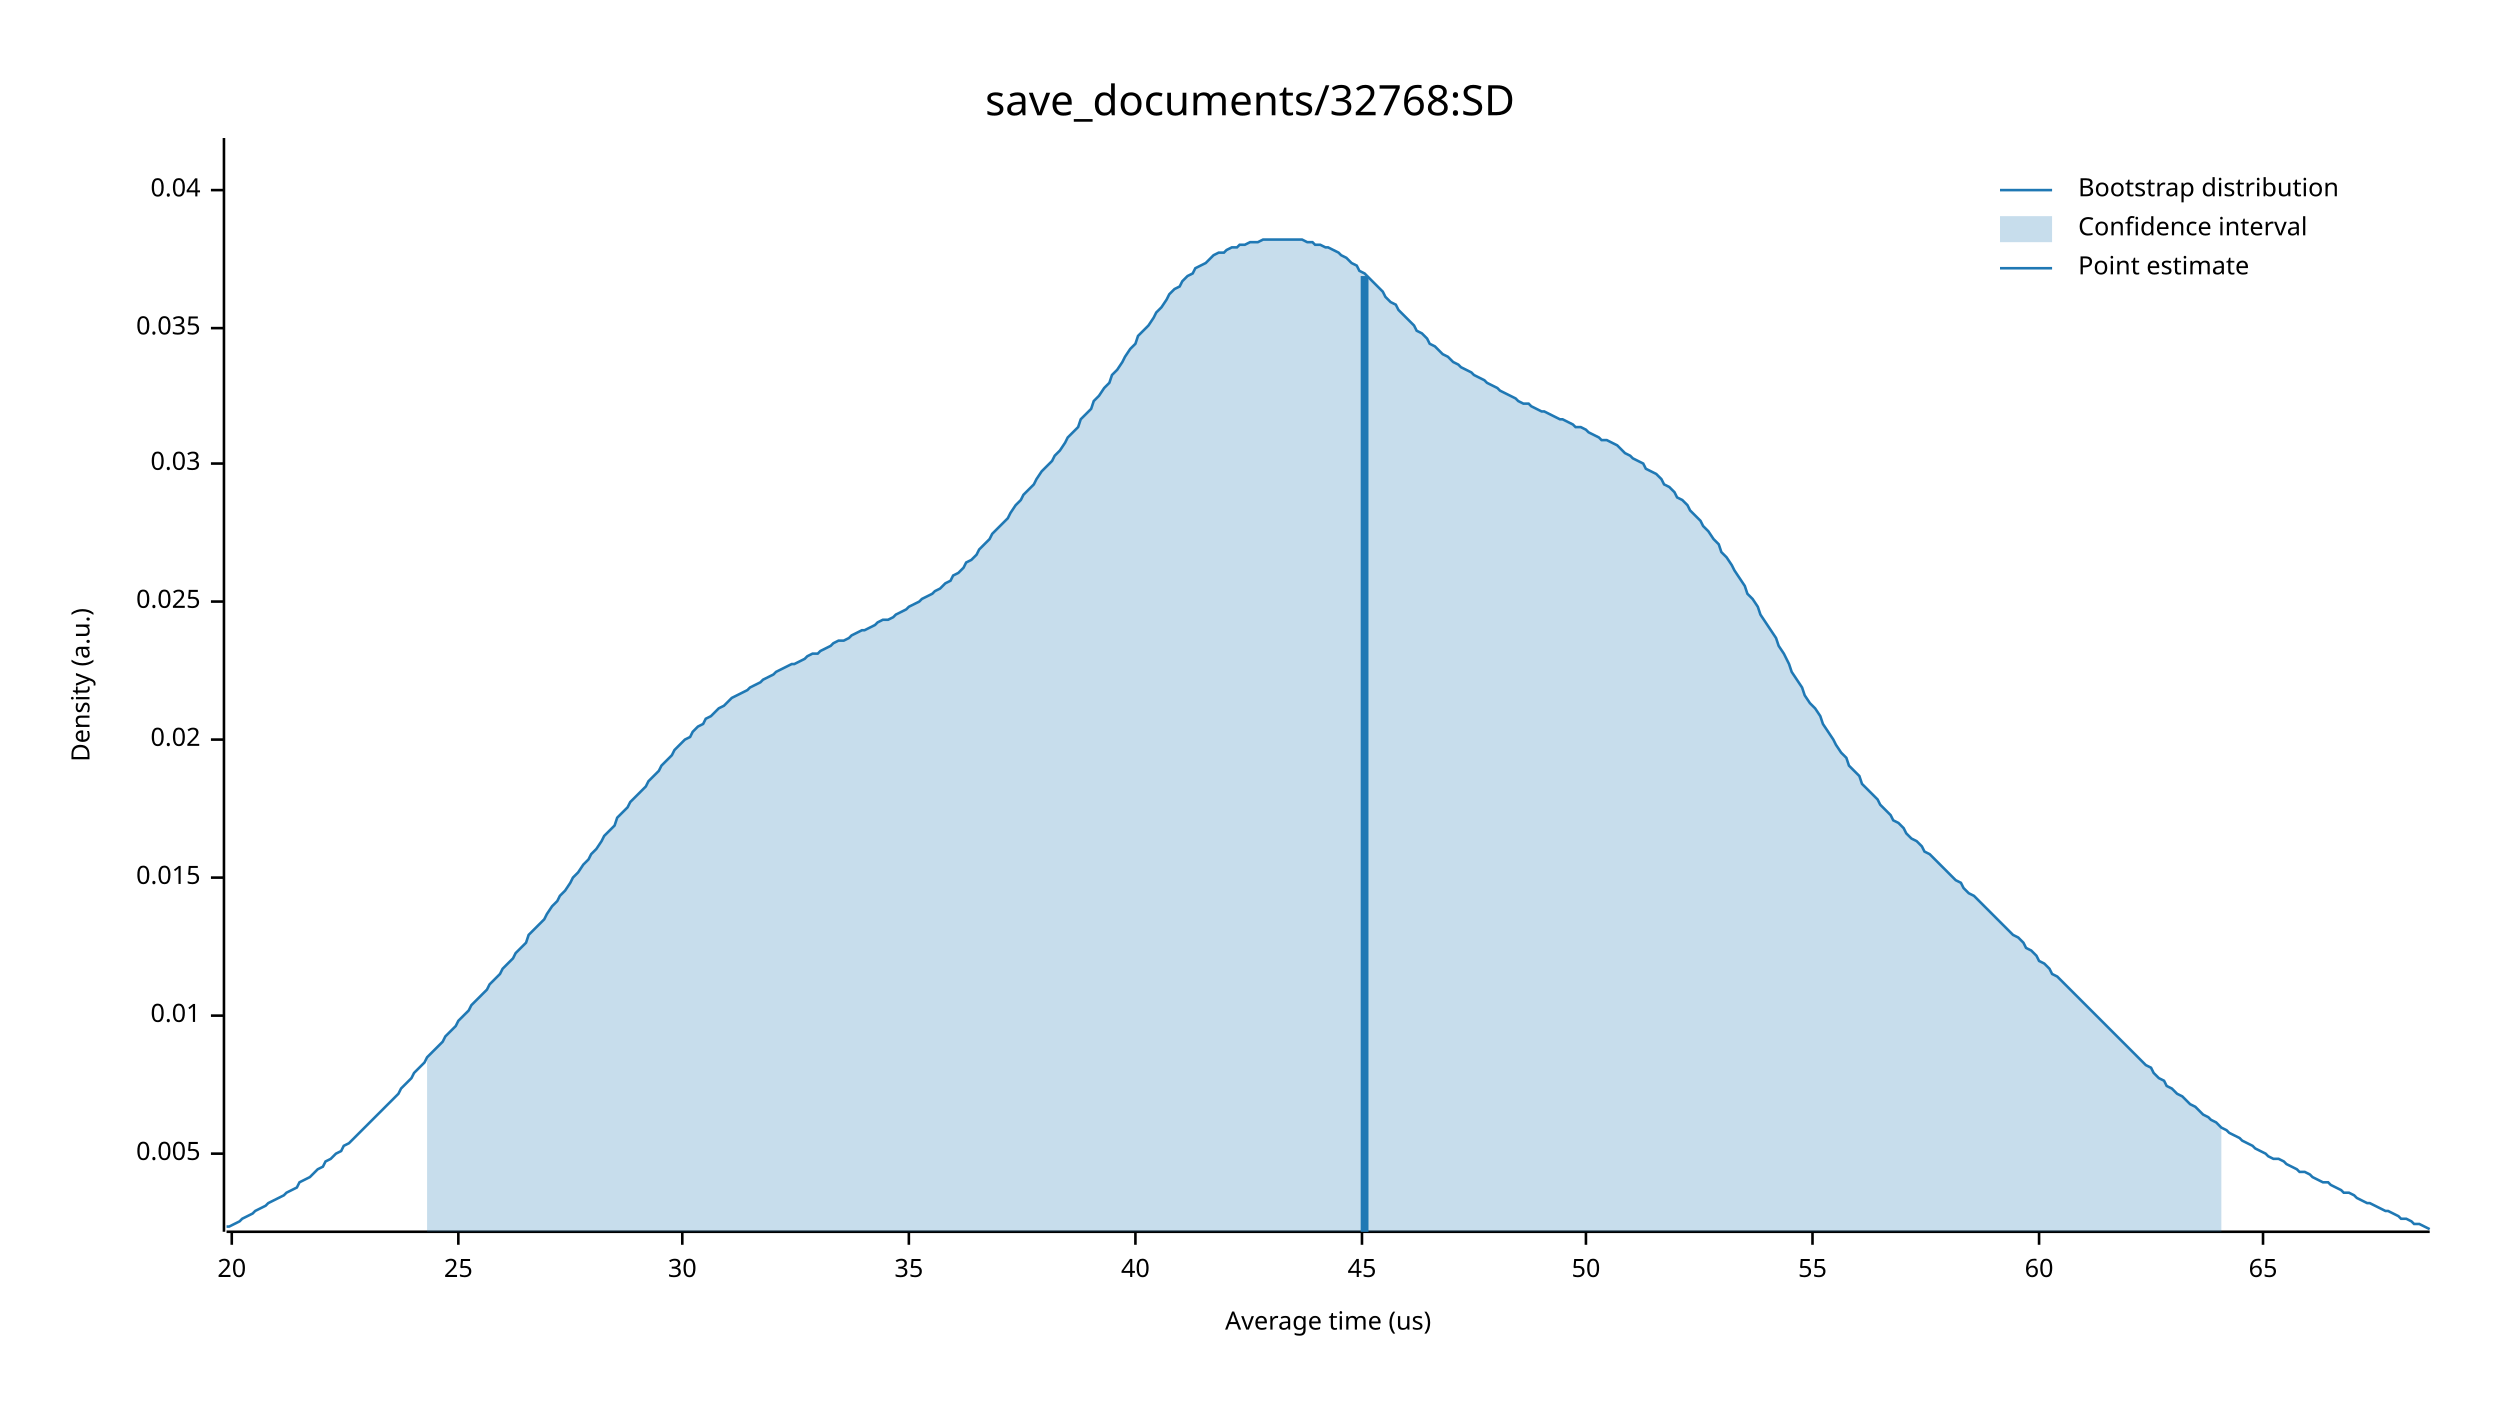
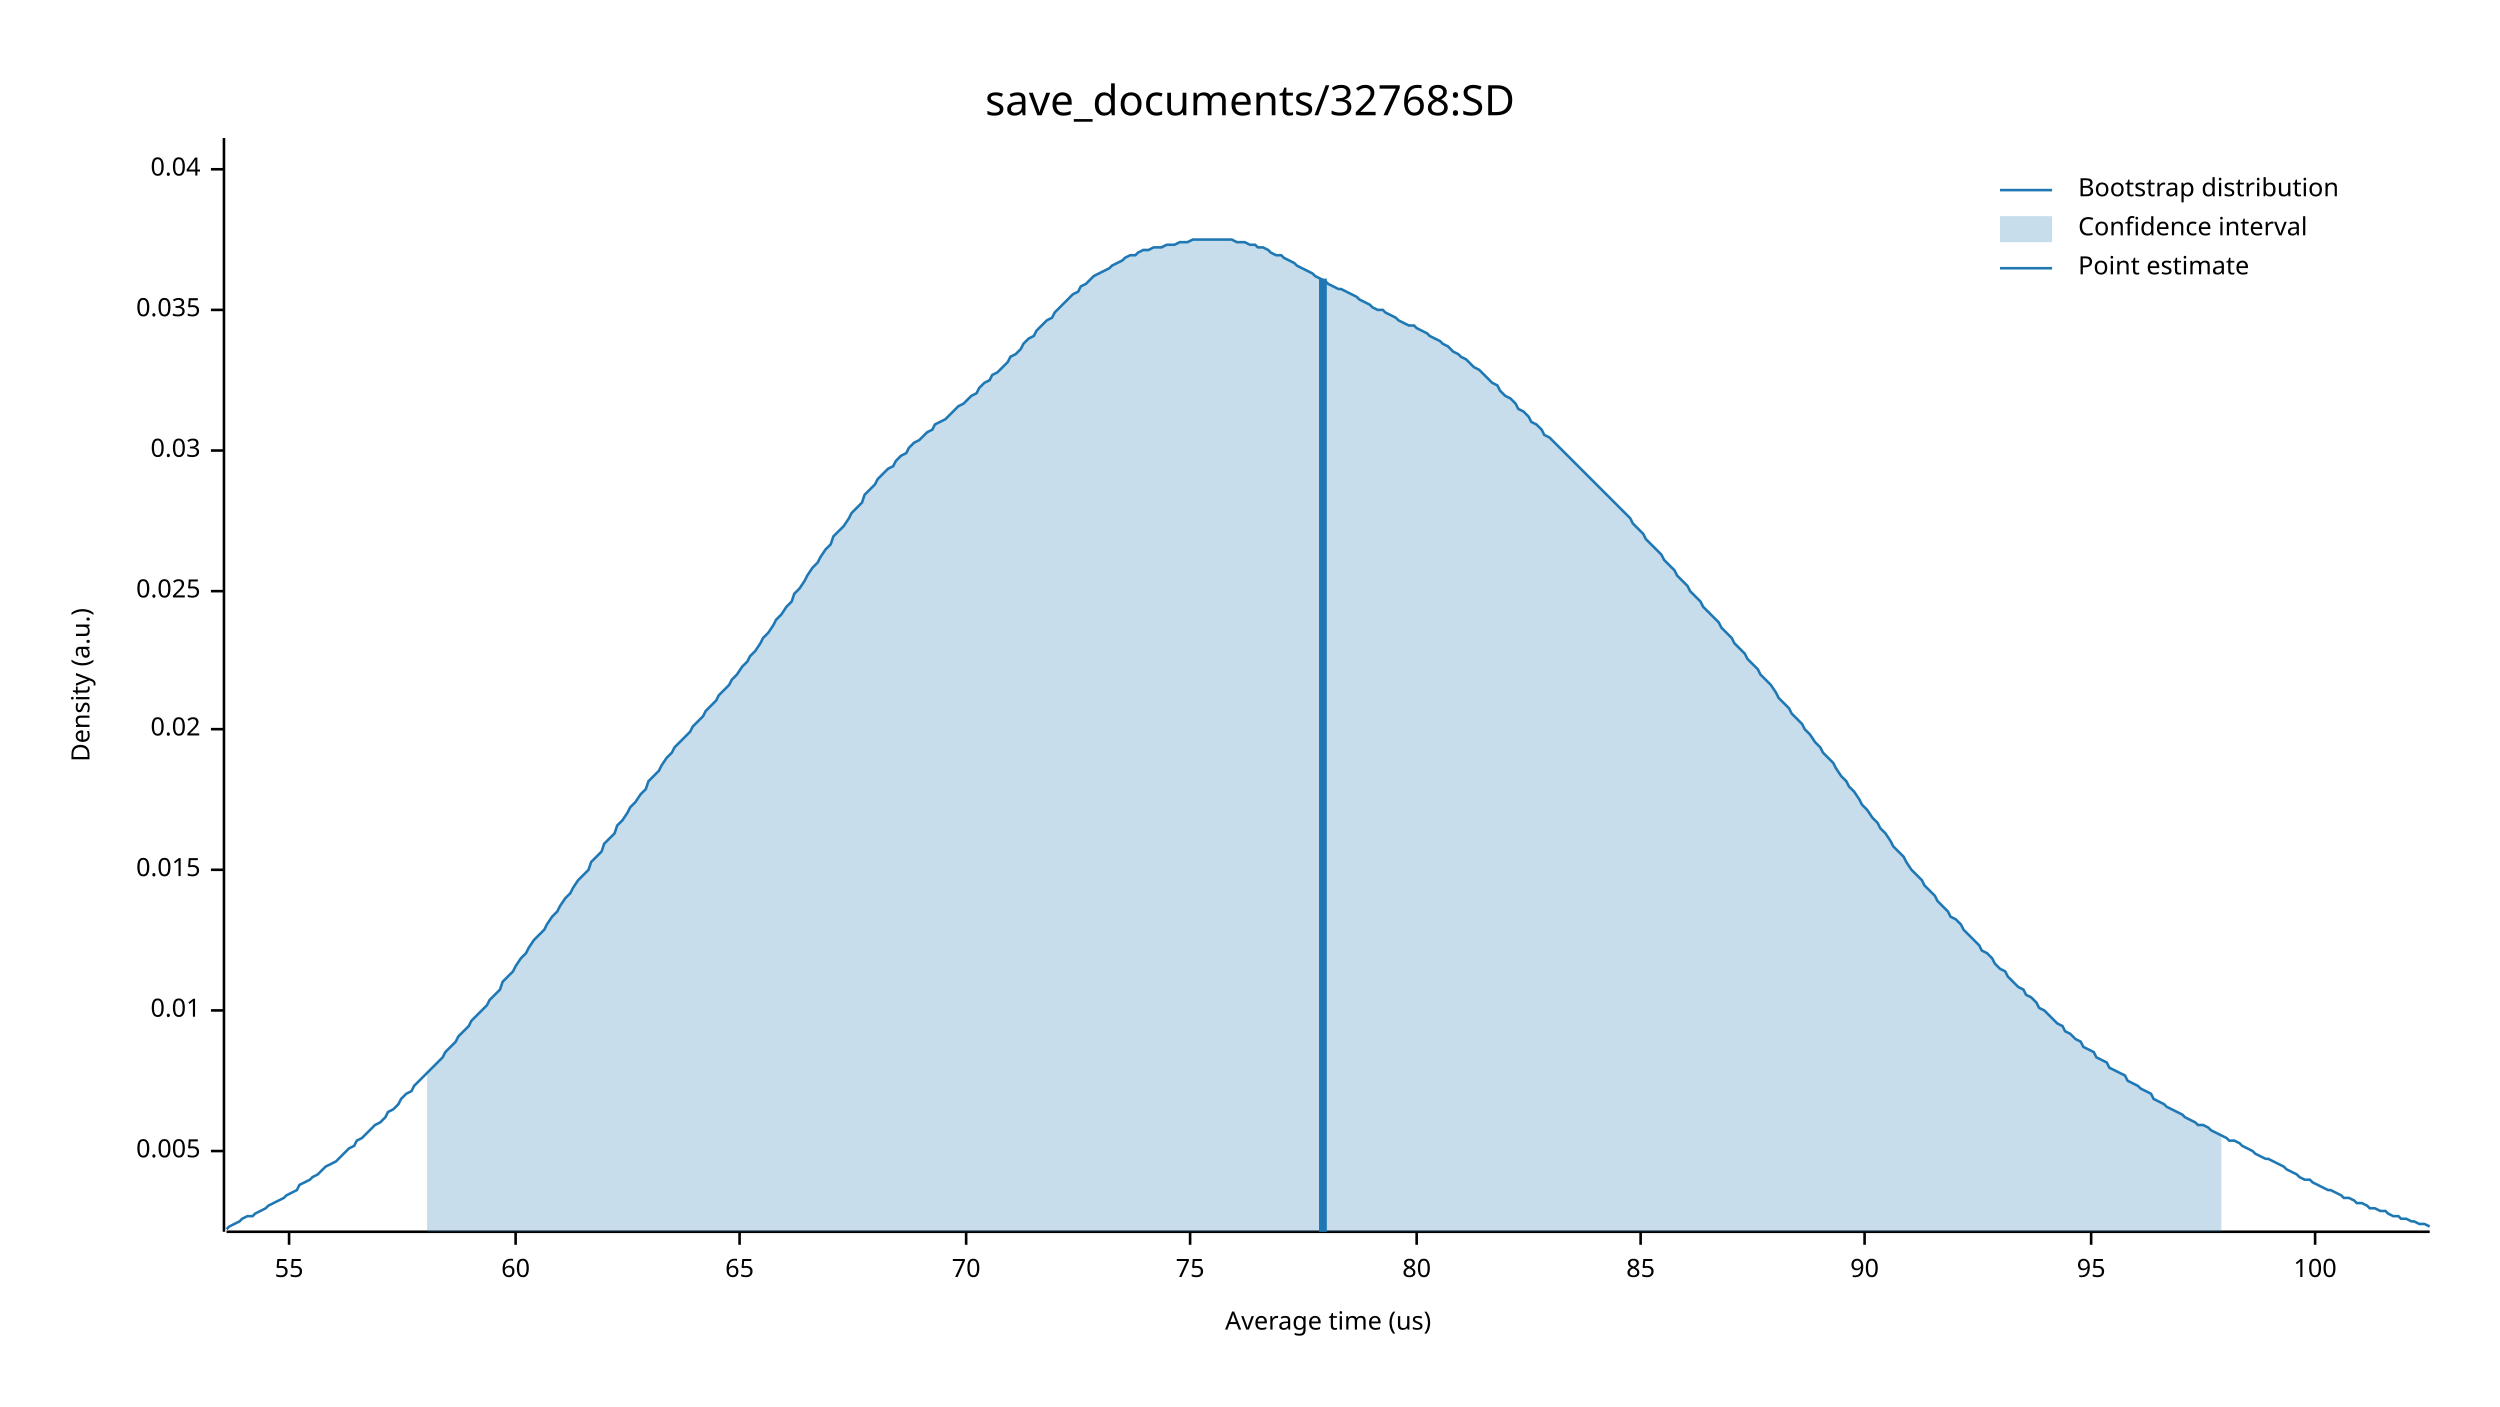
<svg xmlns="http://www.w3.org/2000/svg" width="960" height="540" viewBox="0 0 960 540">
  <text x="480" y="32" dy="0.76em" text-anchor="middle" font-family="sans-serif" font-size="16.129" opacity="1" fill="#000000">
save_documents/32768:SD
</text>
  <text x="27" y="263" dy="0.76em" text-anchor="middle" font-family="sans-serif" font-size="9.677" opacity="1" fill="#000000" transform="rotate(270, 27, 263)">
Density (a.u.)
</text>
  <text x="510" y="513" dy="-0.5ex" text-anchor="middle" font-family="sans-serif" font-size="9.677" opacity="1" fill="#000000">
Average time (us)
</text>
  <polyline fill="none" opacity="1" stroke="#000000" stroke-width="1" points="86,53 86,473 " />
-   <text x="77" y="443" dy="0.5ex" text-anchor="end" font-family="sans-serif" font-size="9.677" opacity="1" fill="#000000">
+   <text x="77" y="442" dy="0.5ex" text-anchor="end" font-family="sans-serif" font-size="9.677" opacity="1" fill="#000000">
0.005
</text>
-   <polyline fill="none" opacity="1" stroke="#000000" stroke-width="1" points="81,443 86,443 " />
-   <text x="77" y="390" dy="0.5ex" text-anchor="end" font-family="sans-serif" font-size="9.677" opacity="1" fill="#000000">
+   <polyline fill="none" opacity="1" stroke="#000000" stroke-width="1" points="81,442 86,442 " />
+   <text x="77" y="388" dy="0.5ex" text-anchor="end" font-family="sans-serif" font-size="9.677" opacity="1" fill="#000000">
0.01
</text>
-   <polyline fill="none" opacity="1" stroke="#000000" stroke-width="1" points="81,390 86,390 " />
-   <text x="77" y="337" dy="0.5ex" text-anchor="end" font-family="sans-serif" font-size="9.677" opacity="1" fill="#000000">
+   <polyline fill="none" opacity="1" stroke="#000000" stroke-width="1" points="81,388 86,388 " />
+   <text x="77" y="334" dy="0.5ex" text-anchor="end" font-family="sans-serif" font-size="9.677" opacity="1" fill="#000000">
0.015
</text>
-   <polyline fill="none" opacity="1" stroke="#000000" stroke-width="1" points="81,337 86,337 " />
-   <text x="77" y="284" dy="0.5ex" text-anchor="end" font-family="sans-serif" font-size="9.677" opacity="1" fill="#000000">
+   <polyline fill="none" opacity="1" stroke="#000000" stroke-width="1" points="81,334 86,334 " />
+   <text x="77" y="280" dy="0.5ex" text-anchor="end" font-family="sans-serif" font-size="9.677" opacity="1" fill="#000000">
0.02
</text>
-   <polyline fill="none" opacity="1" stroke="#000000" stroke-width="1" points="81,284 86,284 " />
-   <text x="77" y="231" dy="0.5ex" text-anchor="end" font-family="sans-serif" font-size="9.677" opacity="1" fill="#000000">
+   <polyline fill="none" opacity="1" stroke="#000000" stroke-width="1" points="81,280 86,280 " />
+   <text x="77" y="227" dy="0.5ex" text-anchor="end" font-family="sans-serif" font-size="9.677" opacity="1" fill="#000000">
0.025
</text>
-   <polyline fill="none" opacity="1" stroke="#000000" stroke-width="1" points="81,231 86,231 " />
-   <text x="77" y="178" dy="0.5ex" text-anchor="end" font-family="sans-serif" font-size="9.677" opacity="1" fill="#000000">
+   <polyline fill="none" opacity="1" stroke="#000000" stroke-width="1" points="81,227 86,227 " />
+   <text x="77" y="173" dy="0.5ex" text-anchor="end" font-family="sans-serif" font-size="9.677" opacity="1" fill="#000000">
0.03
</text>
-   <polyline fill="none" opacity="1" stroke="#000000" stroke-width="1" points="81,178 86,178 " />
-   <text x="77" y="126" dy="0.5ex" text-anchor="end" font-family="sans-serif" font-size="9.677" opacity="1" fill="#000000">
+   <polyline fill="none" opacity="1" stroke="#000000" stroke-width="1" points="81,173 86,173 " />
+   <text x="77" y="119" dy="0.5ex" text-anchor="end" font-family="sans-serif" font-size="9.677" opacity="1" fill="#000000">
0.035
</text>
-   <polyline fill="none" opacity="1" stroke="#000000" stroke-width="1" points="81,126 86,126 " />
-   <text x="77" y="73" dy="0.5ex" text-anchor="end" font-family="sans-serif" font-size="9.677" opacity="1" fill="#000000">
+   <polyline fill="none" opacity="1" stroke="#000000" stroke-width="1" points="81,119 86,119 " />
+   <text x="77" y="65" dy="0.5ex" text-anchor="end" font-family="sans-serif" font-size="9.677" opacity="1" fill="#000000">
0.04
</text>
-   <polyline fill="none" opacity="1" stroke="#000000" stroke-width="1" points="81,73 86,73 " />
+   <polyline fill="none" opacity="1" stroke="#000000" stroke-width="1" points="81,65 86,65 " />
  <polyline fill="none" opacity="1" stroke="#000000" stroke-width="1" points="87,473 933,473 " />
-   <text x="89" y="483" dy="0.76em" text-anchor="middle" font-family="sans-serif" font-size="9.677" opacity="1" fill="#000000">
- 20
- </text>
-   <polyline fill="none" opacity="1" stroke="#000000" stroke-width="1" points="89,473 89,478 " />
-   <text x="176" y="483" dy="0.76em" text-anchor="middle" font-family="sans-serif" font-size="9.677" opacity="1" fill="#000000">
- 25
- </text>
-   <polyline fill="none" opacity="1" stroke="#000000" stroke-width="1" points="176,473 176,478 " />
-   <text x="262" y="483" dy="0.76em" text-anchor="middle" font-family="sans-serif" font-size="9.677" opacity="1" fill="#000000">
- 30
- </text>
-   <polyline fill="none" opacity="1" stroke="#000000" stroke-width="1" points="262,473 262,478 " />
-   <text x="349" y="483" dy="0.76em" text-anchor="middle" font-family="sans-serif" font-size="9.677" opacity="1" fill="#000000">
- 35
- </text>
-   <polyline fill="none" opacity="1" stroke="#000000" stroke-width="1" points="349,473 349,478 " />
-   <text x="436" y="483" dy="0.76em" text-anchor="middle" font-family="sans-serif" font-size="9.677" opacity="1" fill="#000000">
- 40
- </text>
-   <polyline fill="none" opacity="1" stroke="#000000" stroke-width="1" points="436,473 436,478 " />
-   <text x="523" y="483" dy="0.76em" text-anchor="middle" font-family="sans-serif" font-size="9.677" opacity="1" fill="#000000">
- 45
- </text>
-   <polyline fill="none" opacity="1" stroke="#000000" stroke-width="1" points="523,473 523,478 " />
-   <text x="609" y="483" dy="0.76em" text-anchor="middle" font-family="sans-serif" font-size="9.677" opacity="1" fill="#000000">
- 50
- </text>
-   <polyline fill="none" opacity="1" stroke="#000000" stroke-width="1" points="609,473 609,478 " />
-   <text x="696" y="483" dy="0.76em" text-anchor="middle" font-family="sans-serif" font-size="9.677" opacity="1" fill="#000000">
+   <text x="111" y="483" dy="0.76em" text-anchor="middle" font-family="sans-serif" font-size="9.677" opacity="1" fill="#000000">
55
</text>
-   <polyline fill="none" opacity="1" stroke="#000000" stroke-width="1" points="696,473 696,478 " />
-   <text x="783" y="483" dy="0.76em" text-anchor="middle" font-family="sans-serif" font-size="9.677" opacity="1" fill="#000000">
+   <polyline fill="none" opacity="1" stroke="#000000" stroke-width="1" points="111,473 111,478 " />
+   <text x="198" y="483" dy="0.76em" text-anchor="middle" font-family="sans-serif" font-size="9.677" opacity="1" fill="#000000">
60
</text>
-   <polyline fill="none" opacity="1" stroke="#000000" stroke-width="1" points="783,473 783,478 " />
-   <text x="869" y="483" dy="0.76em" text-anchor="middle" font-family="sans-serif" font-size="9.677" opacity="1" fill="#000000">
+   <polyline fill="none" opacity="1" stroke="#000000" stroke-width="1" points="198,473 198,478 " />
+   <text x="284" y="483" dy="0.76em" text-anchor="middle" font-family="sans-serif" font-size="9.677" opacity="1" fill="#000000">
65
</text>
-   <polyline fill="none" opacity="1" stroke="#000000" stroke-width="1" points="869,473 869,478 " />
-   <polyline fill="none" opacity="1" stroke="#1F78B4" stroke-width="1" points="87,471 88,471 90,470 92,469 93,468 95,467 97,466 98,465 100,464 102,463 103,462 105,461 107,460 109,459 110,458 112,457 114,456 115,454 117,453 119,452 120,451 122,449 124,448 125,446 127,445 129,443 131,442 132,440 134,439 136,437 137,436 139,434 141,432 142,431 144,429 146,427 148,425 149,424 151,422 153,420 154,418 156,416 158,414 159,412 161,410 163,408 164,406 166,404 168,402 170,400 171,398 173,396 175,394 176,392 178,390 180,388 181,386 183,384 185,382 187,380 188,378 190,376 192,374 193,372 195,370 197,368 198,366 200,364 202,362 203,359 205,357 207,355 209,353 210,351 212,348 214,346 215,344 217,342 219,339 220,337 222,335 224,332 226,330 227,328 229,326 231,323 232,321 234,319 236,317 237,314 239,312 241,310 242,308 244,306 246,304 248,302 249,300 251,298 253,296 254,294 256,292 258,290 259,288 261,286 263,284 265,283 266,281 268,279 270,278 271,276 273,275 275,273 276,272 278,271 280,269 281,268 283,267 285,266 287,265 288,264 290,263 292,262 293,261 295,260 297,259 298,258 300,257 302,256 304,255 305,255 307,254 309,253 310,252 312,251 314,251 315,250 317,249 319,248 320,247 322,246 324,246 326,245 327,244 329,243 331,242 332,242 334,241 336,240 337,239 339,238 341,238 343,237 344,236 346,235 348,234 349,233 351,232 353,231 354,230 356,229 358,228 359,227 361,226 363,224 365,223 366,221 368,220 370,218 371,216 373,215 375,213 376,211 378,209 380,207 381,205 383,203 385,201 387,199 388,197 390,194 392,192 393,190 395,188 397,186 398,184 400,181 402,179 404,177 405,175 407,173 409,170 410,168 412,166 414,164 415,161 417,159 419,157 420,154 422,152 424,149 426,147 427,144 429,142 431,139 432,137 434,134 436,132 437,129 439,127 441,125 443,122 444,120 446,118 448,115 449,113 451,111 453,110 454,108 456,106 458,105 459,103 461,102 463,101 465,99 466,98 468,97 470,97 471,96 473,95 475,95 476,94 478,94 480,93 482,93 483,93 485,92 487,92 488,92 490,92 492,92 493,92 495,92 497,92 498,92 500,92 502,93 504,93 505,94 507,94 509,95 510,95 512,96 514,97 515,98 517,99 519,101 521,102 522,104 524,105 526,107 527,108 529,110 531,112 532,114 534,116 536,117 537,119 539,121 541,123 543,125 544,127 546,128 548,130 549,132 551,133 553,135 554,136 556,137 558,139 560,140 561,141 563,142 565,143 566,144 568,145 570,146 571,147 573,148 575,149 576,150 578,151 580,152 582,153 583,154 585,155 587,155 588,156 590,157 592,158 593,158 595,159 597,160 599,161 600,161 602,162 604,163 605,164 607,164 609,165 610,166 612,167 614,168 615,169 617,169 619,170 621,171 622,172 624,174 626,175 627,176 629,177 631,178 632,180 634,181 636,182 638,184 639,186 641,187 643,189 644,191 646,192 648,194 649,196 651,198 653,200 654,202 656,204 658,207 660,209 661,212 663,214 665,217 666,219 668,222 670,225 671,228 673,230 675,233 676,236 678,239 680,242 682,245 683,248 685,251 687,255 688,258 690,261 692,264 693,267 695,270 697,272 699,275 700,278 702,281 704,284 705,286 707,289 709,291 710,294 712,296 714,298 715,301 717,303 719,305 721,307 722,309 724,311 726,313 727,315 729,316 731,318 732,320 734,322 736,323 738,325 739,327 741,328 743,330 744,331 746,333 748,335 749,336 751,338 753,339 754,341 756,343 758,344 760,346 761,347 763,349 765,351 766,352 768,354 770,356 771,357 773,359 775,360 777,362 778,364 780,365 782,367 783,369 785,370 787,372 788,374 790,375 792,377 793,378 795,380 797,382 799,384 800,385 802,387 804,389 805,390 807,392 809,394 810,395 812,397 814,399 816,401 817,402 819,404 821,406 822,407 824,409 826,410 827,412 829,414 831,415 832,417 834,418 836,420 838,421 839,422 841,424 843,425 844,426 846,428 848,429 849,430 851,431 853,433 855,434 856,435 858,436 860,437 861,438 863,439 865,440 866,441 868,442 870,443 871,444 873,445 875,445 877,446 878,447 880,448 882,449 883,450 885,450 887,451 888,452 890,453 892,454 894,454 895,455 897,456 899,457 900,458 902,458 904,459 905,460 907,461 909,462 910,462 912,463 914,464 916,465 917,465 919,466 921,467 922,468 924,468 926,469 927,470 929,470 931,471 933,472 " />
-   <polygon opacity="0.25" fill="#1F78B4" points="164,406 166,404 168,402 170,400 171,398 173,396 175,394 176,392 178,390 180,388 181,386 183,384 185,382 187,380 188,378 190,376 192,374 193,372 195,370 197,368 198,366 200,364 202,362 203,359 205,357 207,355 209,353 210,351 212,348 214,346 215,344 217,342 219,339 220,337 222,335 224,332 226,330 227,328 229,326 231,323 232,321 234,319 236,317 237,314 239,312 241,310 242,308 244,306 246,304 248,302 249,300 251,298 253,296 254,294 256,292 258,290 259,288 261,286 263,284 265,283 266,281 268,279 270,278 271,276 273,275 275,273 276,272 278,271 280,269 281,268 283,267 285,266 287,265 288,264 290,263 292,262 293,261 295,260 297,259 298,258 300,257 302,256 304,255 305,255 307,254 309,253 310,252 312,251 314,251 315,250 317,249 319,248 320,247 322,246 324,246 326,245 327,244 329,243 331,242 332,242 334,241 336,240 337,239 339,238 341,238 343,237 344,236 346,235 348,234 349,233 351,232 353,231 354,230 356,229 358,228 359,227 361,226 363,224 365,223 366,221 368,220 370,218 371,216 373,215 375,213 376,211 378,209 380,207 381,205 383,203 385,201 387,199 388,197 390,194 392,192 393,190 395,188 397,186 398,184 400,181 402,179 404,177 405,175 407,173 409,170 410,168 412,166 414,164 415,161 417,159 419,157 420,154 422,152 424,149 426,147 427,144 429,142 431,139 432,137 434,134 436,132 437,129 439,127 441,125 443,122 444,120 446,118 448,115 449,113 451,111 453,110 454,108 456,106 458,105 459,103 461,102 463,101 465,99 466,98 468,97 470,97 471,96 473,95 475,95 476,94 478,94 480,93 482,93 483,93 485,92 487,92 488,92 490,92 492,92 493,92 495,92 497,92 498,92 500,92 502,93 504,93 505,94 507,94 509,95 510,95 512,96 514,97 515,98 517,99 519,101 521,102 522,104 524,105 526,107 527,108 529,110 531,112 532,114 534,116 536,117 537,119 539,121 541,123 543,125 544,127 546,128 548,130 549,132 551,133 553,135 554,136 556,137 558,139 560,140 561,141 563,142 565,143 566,144 568,145 570,146 571,147 573,148 575,149 576,150 578,151 580,152 582,153 583,154 585,155 587,155 588,156 590,157 592,158 593,158 595,159 597,160 599,161 600,161 602,162 604,163 605,164 607,164 609,165 610,166 612,167 614,168 615,169 617,169 619,170 621,171 622,172 624,174 626,175 627,176 629,177 631,178 632,180 634,181 636,182 638,184 639,186 641,187 643,189 644,191 646,192 648,194 649,196 651,198 653,200 654,202 656,204 658,207 660,209 661,212 663,214 665,217 666,219 668,222 670,225 671,228 673,230 675,233 676,236 678,239 680,242 682,245 683,248 685,251 687,255 688,258 690,261 692,264 693,267 695,270 697,272 699,275 700,278 702,281 704,284 705,286 707,289 709,291 710,294 712,296 714,298 715,301 717,303 719,305 721,307 722,309 724,311 726,313 727,315 729,316 731,318 732,320 734,322 736,323 738,325 739,327 741,328 743,330 744,331 746,333 748,335 749,336 751,338 753,339 754,341 756,343 758,344 760,346 761,347 763,349 765,351 766,352 768,354 770,356 771,357 773,359 775,360 777,362 778,364 780,365 782,367 783,369 785,370 787,372 788,374 790,375 792,377 793,378 795,380 797,382 799,384 800,385 802,387 804,389 805,390 807,392 809,394 810,395 812,397 814,399 816,401 817,402 819,404 821,406 822,407 824,409 826,410 827,412 829,414 831,415 832,417 834,418 836,420 838,421 839,422 841,424 843,425 844,426 846,428 848,429 849,430 851,431 853,433 853,473 164,473 " />
-   <polyline fill="none" opacity="1" stroke="#1F78B4" stroke-width="3" points="524,473 524,106 " />
+   <polyline fill="none" opacity="1" stroke="#000000" stroke-width="1" points="284,473 284,478 " />
+   <text x="371" y="483" dy="0.76em" text-anchor="middle" font-family="sans-serif" font-size="9.677" opacity="1" fill="#000000">
+ 70
+ </text>
+   <polyline fill="none" opacity="1" stroke="#000000" stroke-width="1" points="371,473 371,478 " />
+   <text x="457" y="483" dy="0.76em" text-anchor="middle" font-family="sans-serif" font-size="9.677" opacity="1" fill="#000000">
+ 75
+ </text>
+   <polyline fill="none" opacity="1" stroke="#000000" stroke-width="1" points="457,473 457,478 " />
+   <text x="544" y="483" dy="0.76em" text-anchor="middle" font-family="sans-serif" font-size="9.677" opacity="1" fill="#000000">
+ 80
+ </text>
+   <polyline fill="none" opacity="1" stroke="#000000" stroke-width="1" points="544,473 544,478 " />
+   <text x="630" y="483" dy="0.76em" text-anchor="middle" font-family="sans-serif" font-size="9.677" opacity="1" fill="#000000">
+ 85
+ </text>
+   <polyline fill="none" opacity="1" stroke="#000000" stroke-width="1" points="630,473 630,478 " />
+   <text x="716" y="483" dy="0.76em" text-anchor="middle" font-family="sans-serif" font-size="9.677" opacity="1" fill="#000000">
+ 90
+ </text>
+   <polyline fill="none" opacity="1" stroke="#000000" stroke-width="1" points="716,473 716,478 " />
+   <text x="803" y="483" dy="0.76em" text-anchor="middle" font-family="sans-serif" font-size="9.677" opacity="1" fill="#000000">
+ 95
+ </text>
+   <polyline fill="none" opacity="1" stroke="#000000" stroke-width="1" points="803,473 803,478 " />
+   <text x="889" y="483" dy="0.76em" text-anchor="middle" font-family="sans-serif" font-size="9.677" opacity="1" fill="#000000">
+ 100
+ </text>
+   <polyline fill="none" opacity="1" stroke="#000000" stroke-width="1" points="889,473 889,478 " />
+   <polyline fill="none" opacity="1" stroke="#1F78B4" stroke-width="1" points="87,472 88,471 90,470 92,469 93,468 95,467 97,467 98,466 100,465 102,464 103,463 105,462 107,461 109,460 110,459 112,458 114,457 115,455 117,454 119,453 120,452 122,451 124,449 125,448 127,447 129,446 131,444 132,443 134,441 136,440 137,438 139,437 141,435 142,434 144,432 146,431 148,429 149,427 151,426 153,424 154,422 156,420 158,419 159,417 161,415 163,413 164,412 166,410 168,408 170,406 171,404 173,402 175,400 176,398 178,396 180,394 181,392 183,390 185,388 187,386 188,384 190,382 192,380 193,377 195,375 197,373 198,371 200,368 202,366 203,364 205,361 207,359 209,357 210,355 212,352 214,350 215,348 217,345 219,343 220,341 222,338 224,336 226,334 227,331 229,329 231,327 232,324 234,322 236,320 237,317 239,315 241,312 242,310 244,308 246,305 248,303 249,300 251,298 253,296 254,294 256,291 258,289 259,287 261,285 263,283 265,281 266,279 268,277 270,275 271,273 273,271 275,269 276,267 278,265 280,263 281,261 283,259 285,256 287,254 288,252 290,250 292,247 293,245 295,243 297,240 298,238 300,236 302,233 304,231 305,228 307,226 309,223 310,221 312,218 314,216 315,214 317,211 319,209 320,206 322,204 324,202 326,199 327,197 329,195 331,193 332,190 334,188 336,186 337,184 339,182 341,180 343,179 344,177 346,175 348,174 349,172 351,170 353,169 354,168 356,166 358,165 359,163 361,162 363,161 365,159 366,158 368,156 370,155 371,154 373,152 375,151 376,149 378,147 380,146 381,144 383,143 385,141 387,139 388,137 390,136 392,134 393,132 395,130 397,129 398,127 400,125 402,123 404,122 405,120 407,118 409,116 410,115 412,113 414,112 415,110 417,109 419,107 420,106 422,105 424,104 426,103 427,102 429,101 431,100 432,99 434,98 436,98 437,97 439,96 441,96 443,95 444,95 446,95 448,94 449,94 451,94 453,93 454,93 456,93 458,92 459,92 461,92 463,92 465,92 466,92 468,92 470,92 471,92 473,92 475,93 476,93 478,93 480,94 482,94 483,95 485,95 487,96 488,97 490,98 492,98 493,99 495,100 497,101 498,102 500,103 502,104 504,105 505,106 507,107 509,108 510,109 512,110 514,111 515,111 517,112 519,113 521,114 522,115 524,116 526,117 527,118 529,119 531,119 532,120 534,121 536,122 537,123 539,124 541,125 543,125 544,126 546,127 548,128 549,129 551,130 553,131 554,132 556,133 558,135 560,136 561,137 563,138 565,140 566,141 568,142 570,144 571,145 573,147 575,148 576,150 578,152 580,153 582,155 583,157 585,158 587,160 588,162 590,163 592,165 593,167 595,168 597,170 599,172 600,173 602,175 604,177 605,178 607,180 609,182 610,183 612,185 614,187 615,188 617,190 619,192 621,194 622,195 624,197 626,199 627,201 629,203 631,205 632,207 634,209 636,211 638,213 639,215 641,217 643,219 644,221 646,223 648,225 649,227 651,229 653,231 654,233 656,235 658,237 660,239 661,241 663,243 665,245 666,247 668,249 670,251 671,253 673,255 675,257 676,259 678,261 680,263 682,266 683,268 685,270 687,272 688,274 690,276 692,278 693,280 695,282 697,285 699,287 700,289 702,291 704,293 705,295 707,298 709,300 710,302 712,304 714,307 715,309 717,311 719,314 721,316 722,318 724,320 726,323 727,325 729,327 731,329 732,331 734,334 736,336 738,338 739,340 741,342 743,344 744,346 746,348 748,350 749,352 751,353 753,355 754,357 756,359 758,361 760,363 761,365 763,366 765,368 766,370 768,372 770,373 771,375 773,377 775,379 777,380 778,382 780,383 782,385 783,387 785,388 787,390 788,391 790,393 792,394 793,396 795,397 797,399 799,400 800,402 802,403 804,404 805,406 807,407 809,408 810,410 812,411 814,412 816,413 817,415 819,416 821,417 822,418 824,419 826,420 827,422 829,423 831,424 832,425 834,426 836,427 838,428 839,429 841,430 843,431 844,432 846,432 848,433 849,434 851,435 853,436 855,437 856,438 858,438 860,439 861,440 863,441 865,442 866,443 868,444 870,445 871,445 873,446 875,447 877,448 878,449 880,450 882,451 883,452 885,453 887,453 888,454 890,455 892,456 894,457 895,457 897,458 899,459 900,460 902,460 904,461 905,462 907,462 909,463 910,464 912,464 914,465 916,465 917,466 919,467 921,467 922,468 924,468 926,469 927,469 929,470 931,470 933,471 " />
+   <polygon opacity="0.25" fill="#1F78B4" points="164,412 166,410 168,408 170,406 171,404 173,402 175,400 176,398 178,396 180,394 181,392 183,390 185,388 187,386 188,384 190,382 192,380 193,377 195,375 197,373 198,371 200,368 202,366 203,364 205,361 207,359 209,357 210,355 212,352 214,350 215,348 217,345 219,343 220,341 222,338 224,336 226,334 227,331 229,329 231,327 232,324 234,322 236,320 237,317 239,315 241,312 242,310 244,308 246,305 248,303 249,300 251,298 253,296 254,294 256,291 258,289 259,287 261,285 263,283 265,281 266,279 268,277 270,275 271,273 273,271 275,269 276,267 278,265 280,263 281,261 283,259 285,256 287,254 288,252 290,250 292,247 293,245 295,243 297,240 298,238 300,236 302,233 304,231 305,228 307,226 309,223 310,221 312,218 314,216 315,214 317,211 319,209 320,206 322,204 324,202 326,199 327,197 329,195 331,193 332,190 334,188 336,186 337,184 339,182 341,180 343,179 344,177 346,175 348,174 349,172 351,170 353,169 354,168 356,166 358,165 359,163 361,162 363,161 365,159 366,158 368,156 370,155 371,154 373,152 375,151 376,149 378,147 380,146 381,144 383,143 385,141 387,139 388,137 390,136 392,134 393,132 395,130 397,129 398,127 400,125 402,123 404,122 405,120 407,118 409,116 410,115 412,113 414,112 415,110 417,109 419,107 420,106 422,105 424,104 426,103 427,102 429,101 431,100 432,99 434,98 436,98 437,97 439,96 441,96 443,95 444,95 446,95 448,94 449,94 451,94 453,93 454,93 456,93 458,92 459,92 461,92 463,92 465,92 466,92 468,92 470,92 471,92 473,92 475,93 476,93 478,93 480,94 482,94 483,95 485,95 487,96 488,97 490,98 492,98 493,99 495,100 497,101 498,102 500,103 502,104 504,105 505,106 507,107 509,108 510,109 512,110 514,111 515,111 517,112 519,113 521,114 522,115 524,116 526,117 527,118 529,119 531,119 532,120 534,121 536,122 537,123 539,124 541,125 543,125 544,126 546,127 548,128 549,129 551,130 553,131 554,132 556,133 558,135 560,136 561,137 563,138 565,140 566,141 568,142 570,144 571,145 573,147 575,148 576,150 578,152 580,153 582,155 583,157 585,158 587,160 588,162 590,163 592,165 593,167 595,168 597,170 599,172 600,173 602,175 604,177 605,178 607,180 609,182 610,183 612,185 614,187 615,188 617,190 619,192 621,194 622,195 624,197 626,199 627,201 629,203 631,205 632,207 634,209 636,211 638,213 639,215 641,217 643,219 644,221 646,223 648,225 649,227 651,229 653,231 654,233 656,235 658,237 660,239 661,241 663,243 665,245 666,247 668,249 670,251 671,253 673,255 675,257 676,259 678,261 680,263 682,266 683,268 685,270 687,272 688,274 690,276 692,278 693,280 695,282 697,285 699,287 700,289 702,291 704,293 705,295 707,298 709,300 710,302 712,304 714,307 715,309 717,311 719,314 721,316 722,318 724,320 726,323 727,325 729,327 731,329 732,331 734,334 736,336 738,338 739,340 741,342 743,344 744,346 746,348 748,350 749,352 751,353 753,355 754,357 756,359 758,361 760,363 761,365 763,366 765,368 766,370 768,372 770,373 771,375 773,377 775,379 777,380 778,382 780,383 782,385 783,387 785,388 787,390 788,391 790,393 792,394 793,396 795,397 797,399 799,400 800,402 802,403 804,404 805,406 807,407 809,408 810,410 812,411 814,412 816,413 817,415 819,416 821,417 822,418 824,419 826,420 827,422 829,423 831,424 832,425 834,426 836,427 838,428 839,429 841,430 843,431 844,432 846,432 848,433 849,434 851,435 853,436 853,473 164,473 " />
+   <polyline fill="none" opacity="1" stroke="#1F78B4" stroke-width="3" points="508,473 508,107 " />
  <text x="798" y="68" dy="0.76em" text-anchor="start" font-family="sans-serif" font-size="9.677" opacity="1" fill="#000000">
Bootstrap distribution
</text>
  <text x="798" y="83" dy="0.76em" text-anchor="start" font-family="sans-serif" font-size="9.677" opacity="1" fill="#000000">
Confidence interval
</text>
  <text x="798" y="98" dy="0.76em" text-anchor="start" font-family="sans-serif" font-size="9.677" opacity="1" fill="#000000">
Point estimate
</text>
  <polyline fill="none" opacity="1" stroke="#1F78B4" stroke-width="1" points="768,73 788,73 " />
  <rect x="768" y="83" width="20" height="10" opacity="0.25" fill="#1F78B4" stroke="none" />
  <polyline fill="none" opacity="1" stroke="#1F78B4" stroke-width="1" points="768,103 788,103 " />
</svg>
